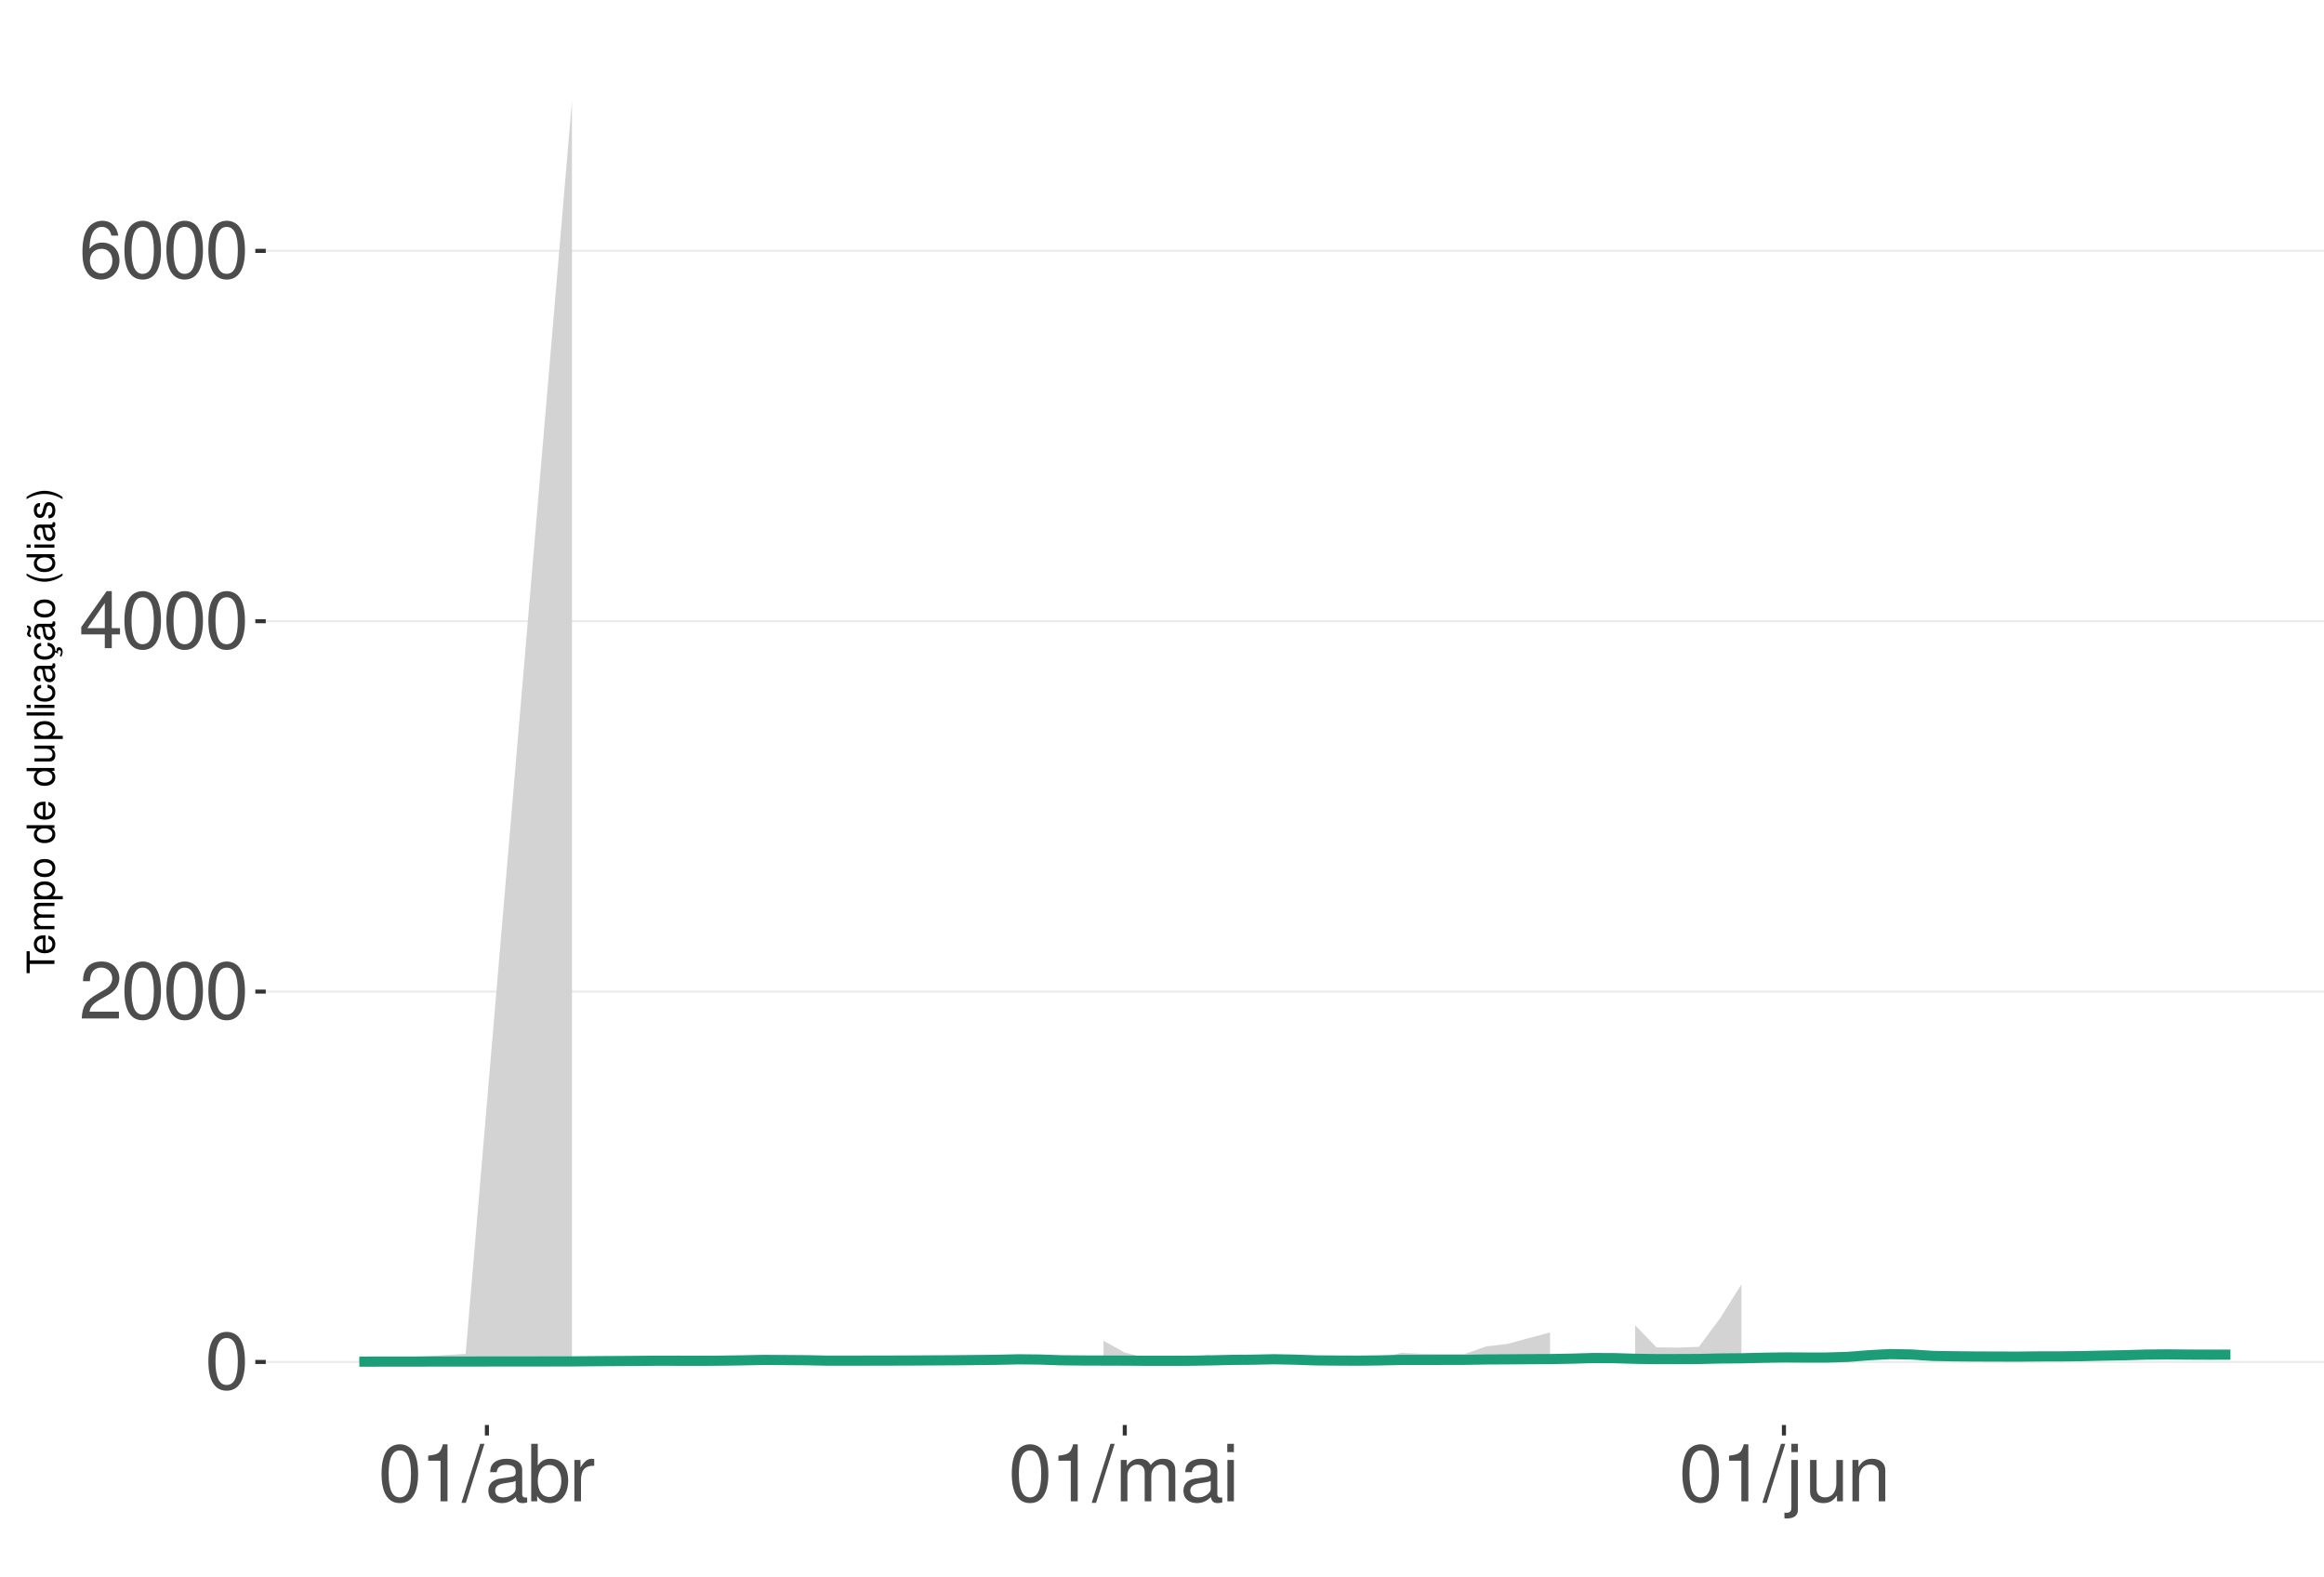
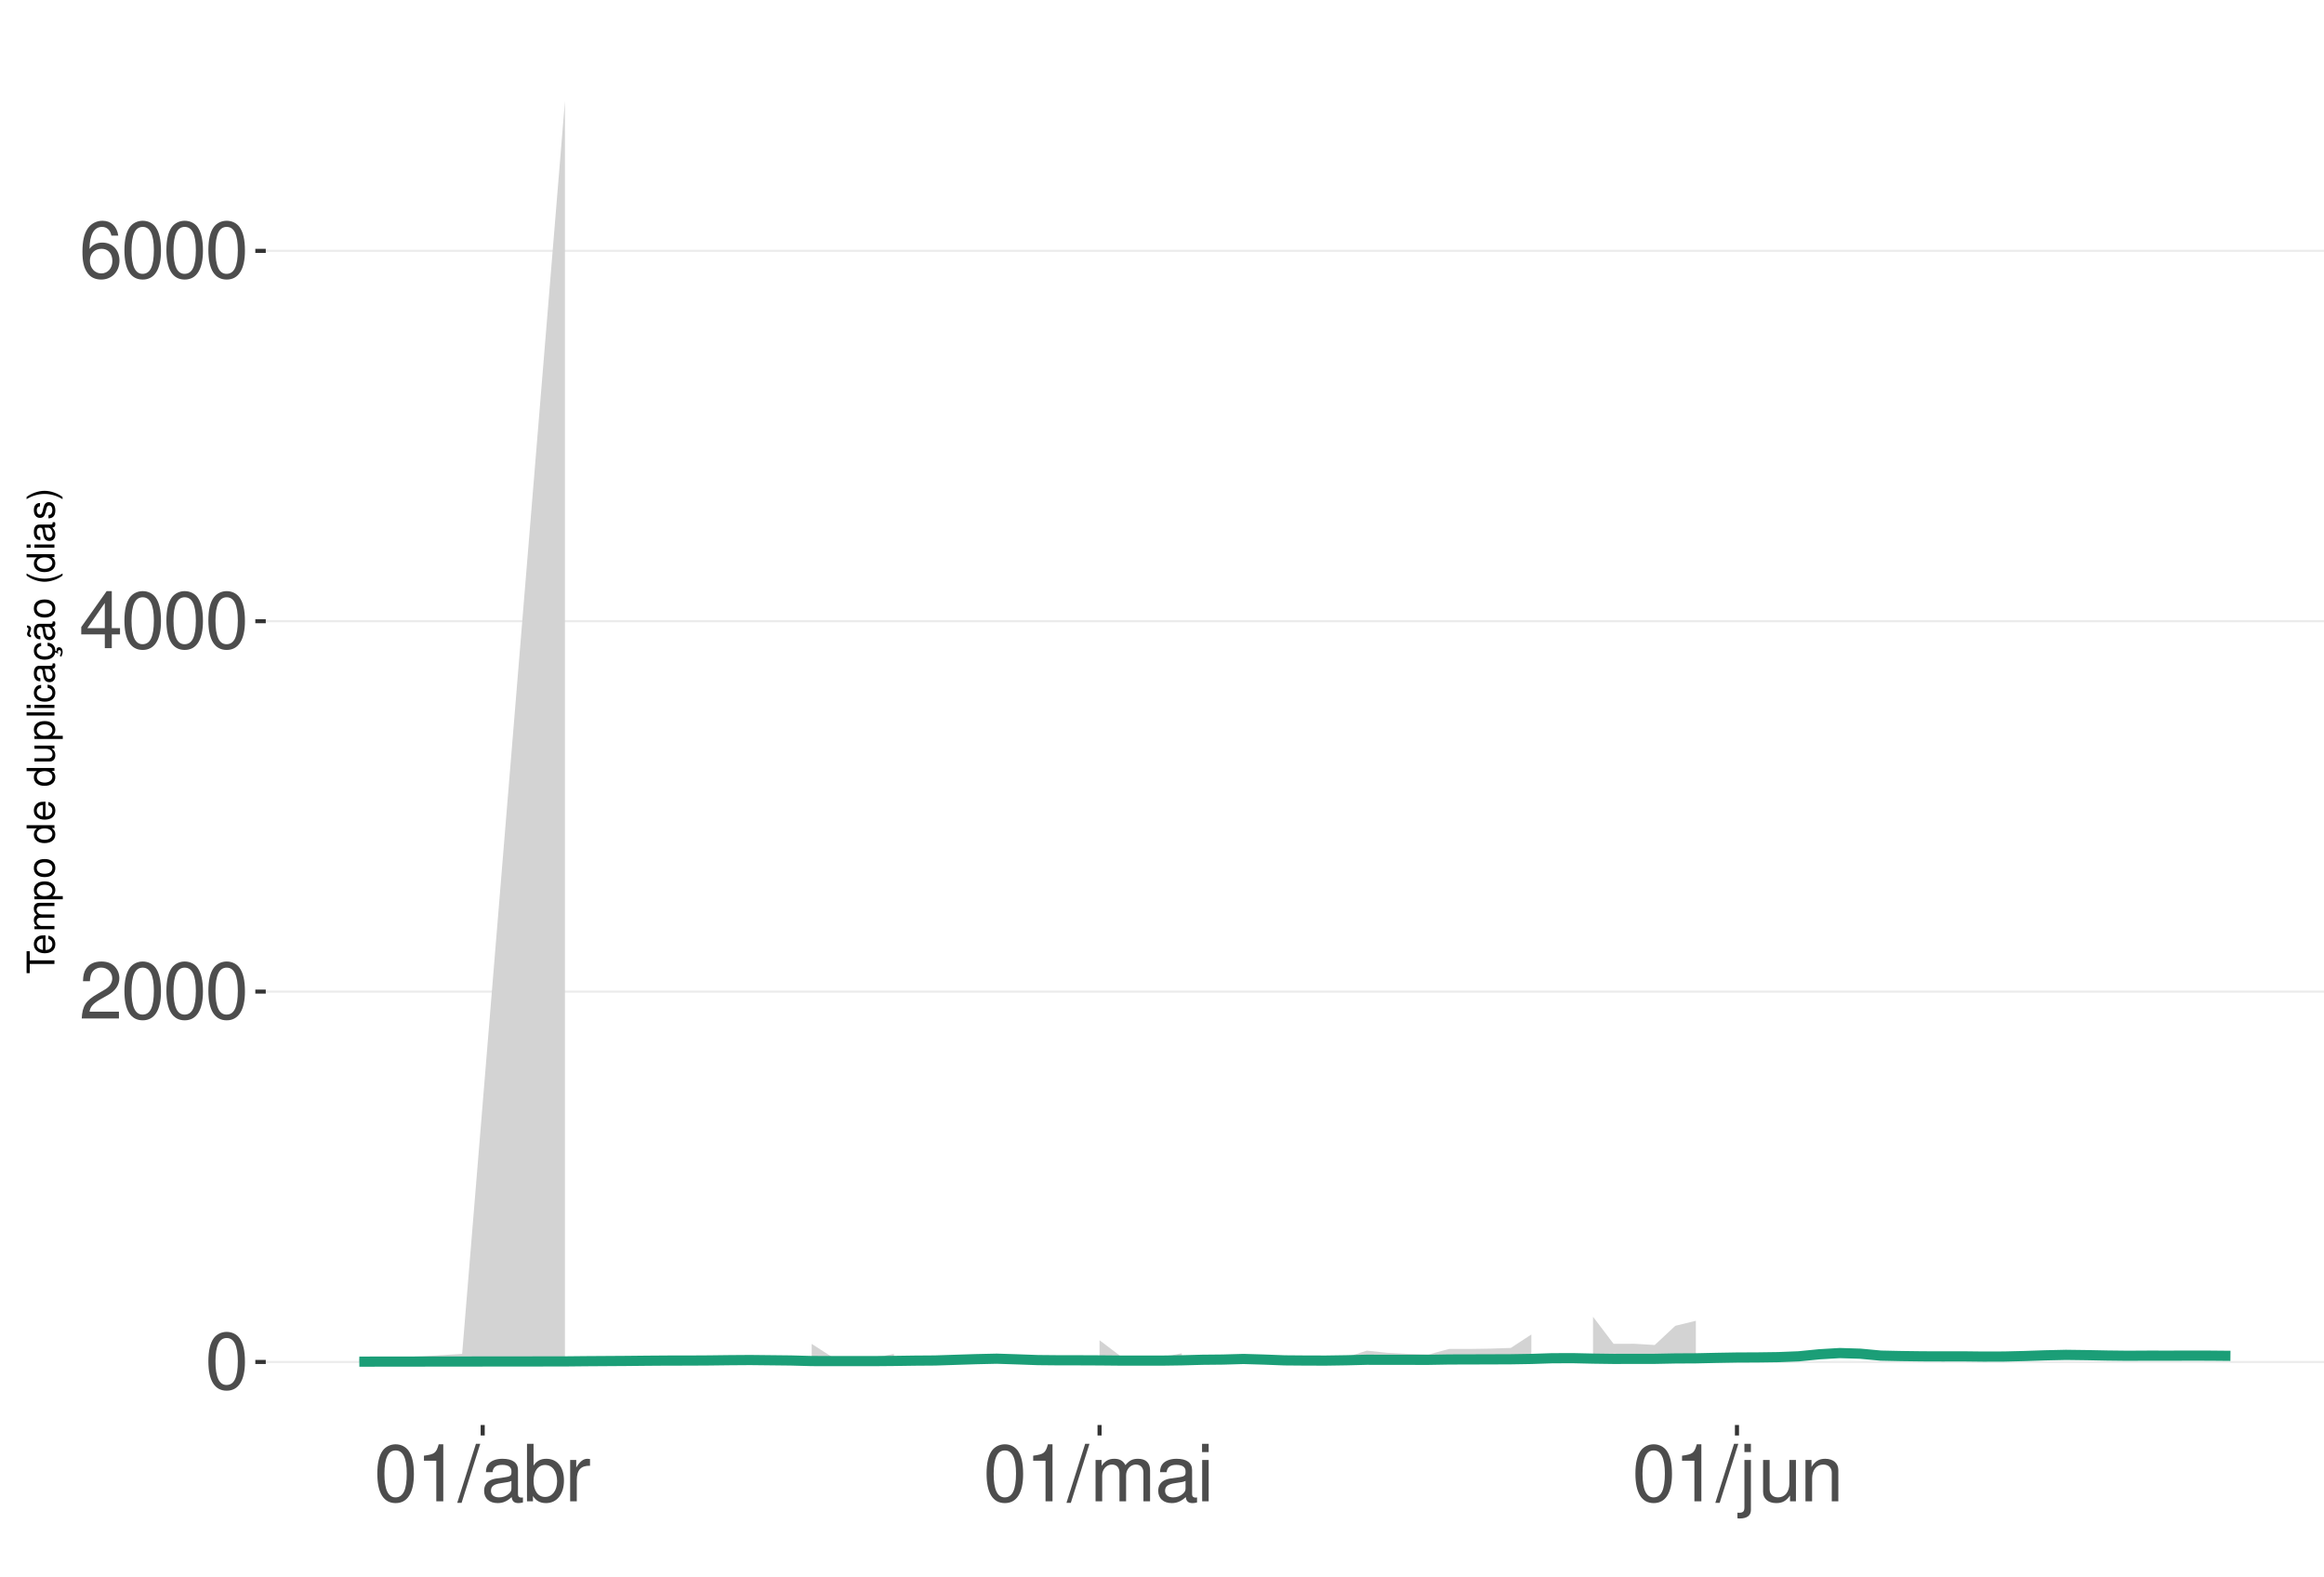
<svg xmlns="http://www.w3.org/2000/svg" xmlns:xlink="http://www.w3.org/1999/xlink" width="609pt" height="413pt" viewBox="0 0 609 413" version="1.1">
  <defs>
    <g>
      <symbol overflow="visible" id="glyph0-0">
        <path style="stroke:none;" d="" />
      </symbol>
      <symbol overflow="visible" id="glyph0-1">
        <path style="stroke:none;" d="M 5.688 -14.938 C 4.312 -14.938 3.078 -14.312 2.312 -13.297 C 1.359 -11.984 0.891 -10 0.891 -7.234 C 0.891 -2.188 2.547 0.469 5.688 0.469 C 8.781 0.469 10.469 -2.188 10.469 -7.109 C 10.469 -10 10.016 -11.938 9.047 -13.297 C 8.281 -14.328 7.062 -14.938 5.688 -14.938 Z M 5.688 -13.328 C 7.641 -13.328 8.609 -11.312 8.609 -7.266 C 8.609 -3.016 7.656 -1.031 5.641 -1.031 C 3.719 -1.031 2.75 -3.094 2.75 -7.203 C 2.75 -11.312 3.719 -13.328 5.688 -13.328 Z M 5.688 -13.328 " />
      </symbol>
      <symbol overflow="visible" id="glyph0-2">
        <path style="stroke:none;" d="M 10.453 -1.797 L 2.75 -1.797 C 2.938 -3.031 3.594 -3.828 5.391 -4.922 L 7.453 -6.078 C 9.5 -7.203 10.562 -8.734 10.562 -10.578 C 10.562 -11.812 10.062 -12.969 9.188 -13.781 C 8.328 -14.562 7.25 -14.938 5.859 -14.938 C 4 -14.938 2.625 -14.281 1.812 -13 C 1.297 -12.203 1.078 -11.281 1.031 -9.766 L 2.844 -9.766 C 2.906 -10.781 3.031 -11.375 3.281 -11.875 C 3.766 -12.781 4.703 -13.344 5.797 -13.344 C 7.453 -13.344 8.703 -12.141 8.703 -10.531 C 8.703 -9.344 8.016 -8.297 6.719 -7.562 L 4.812 -6.438 C 1.75 -4.688 0.875 -3.281 0.703 -0.016 L 10.453 -0.016 Z M 10.453 -1.797 " />
      </symbol>
      <symbol overflow="visible" id="glyph0-3">
        <path style="stroke:none;" d="M 6.75 -3.609 L 6.75 0 L 8.578 0 L 8.578 -3.609 L 10.734 -3.609 L 10.734 -5.25 L 8.578 -5.25 L 8.578 -14.938 L 7.234 -14.938 L 0.578 -5.531 L 0.578 -3.609 Z M 6.75 -5.25 L 2.172 -5.25 L 6.75 -11.844 Z M 6.75 -5.25 " />
      </symbol>
      <symbol overflow="visible" id="glyph0-4">
        <path style="stroke:none;" d="M 10.281 -11.047 C 9.938 -13.484 8.359 -14.938 6.141 -14.938 C 4.531 -14.938 3.078 -14.156 2.203 -12.812 C 1.281 -11.344 0.891 -9.516 0.891 -6.812 C 0.891 -4.297 1.234 -2.703 2.125 -1.391 C 2.906 -0.172 4.188 0.469 5.797 0.469 C 8.594 0.469 10.594 -1.609 10.594 -4.531 C 10.594 -7.266 8.734 -9.219 6.109 -9.219 C 4.672 -9.219 3.531 -8.672 2.75 -7.578 C 2.766 -11.281 3.922 -13.328 6.016 -13.328 C 7.297 -13.328 8.188 -12.5 8.469 -11.047 Z M 5.891 -7.594 C 7.641 -7.594 8.734 -6.359 8.734 -4.375 C 8.734 -2.5 7.5 -1.141 5.828 -1.141 C 4.125 -1.141 2.844 -2.562 2.844 -4.469 C 2.844 -6.328 4.094 -7.594 5.891 -7.594 Z M 5.891 -7.594 " />
      </symbol>
      <symbol overflow="visible" id="glyph0-5">
        <path style="stroke:none;" d="M 5.344 -10.641 L 5.344 0 L 7.172 0 L 7.172 -14.938 L 5.969 -14.938 C 5.328 -12.641 4.922 -12.328 2.109 -11.953 L 2.109 -10.641 Z M 5.344 -10.641 " />
      </symbol>
      <symbol overflow="visible" id="glyph0-6">
        <path style="stroke:none;" d="M 4.734 -15.062 L -0.172 0.406 L 0.969 0.406 L 5.859 -15.062 Z M 4.734 -15.062 " />
      </symbol>
      <symbol overflow="visible" id="glyph0-7">
        <path style="stroke:none;" d="M 11.047 -1.016 C 10.859 -0.969 10.781 -0.969 10.672 -0.969 C 10.078 -0.969 9.75 -1.281 9.75 -1.812 L 9.75 -8.188 C 9.75 -10.094 8.344 -11.141 5.688 -11.141 C 4.094 -11.141 2.828 -10.672 2.094 -9.875 C 1.594 -9.312 1.391 -8.703 1.344 -7.625 L 3.078 -7.625 C 3.219 -8.938 4 -9.547 5.625 -9.547 C 7.188 -9.547 8.031 -8.969 8.031 -7.938 L 8.031 -7.484 C 8.016 -6.734 7.641 -6.469 6.234 -6.281 C 3.797 -5.969 3.422 -5.891 2.766 -5.625 C 1.516 -5.078 0.875 -4.125 0.875 -2.734 C 0.875 -0.766 2.234 0.469 4.422 0.469 C 5.781 0.469 6.875 0 8.094 -1.109 C 8.219 0 8.766 0.469 9.875 0.469 C 10.25 0.469 10.469 0.438 11.047 0.297 Z M 8.031 -3.406 C 8.031 -2.828 7.875 -2.484 7.359 -2 C 6.656 -1.359 5.797 -1.031 4.797 -1.031 C 3.453 -1.031 2.672 -1.672 2.672 -2.766 C 2.672 -3.906 3.406 -4.484 5.266 -4.75 C 7.109 -5 7.453 -5.078 8.031 -5.344 Z M 8.031 -3.406 " />
      </symbol>
      <symbol overflow="visible" id="glyph0-8">
        <path style="stroke:none;" d="M 1.109 -15.062 L 1.109 0 L 2.672 0 L 2.672 -1.391 C 3.484 -0.125 4.578 0.469 6.094 0.469 C 8.938 0.469 10.797 -1.859 10.797 -5.453 C 10.797 -8.969 9.047 -11.141 6.172 -11.141 C 4.688 -11.141 3.641 -10.578 2.828 -9.359 L 2.828 -15.062 Z M 5.844 -9.516 C 7.766 -9.516 9 -7.844 9 -5.266 C 9 -2.812 7.719 -1.141 5.844 -1.141 C 4 -1.141 2.828 -2.781 2.828 -5.328 C 2.828 -7.875 4 -9.516 5.844 -9.516 Z M 5.844 -9.516 " />
      </symbol>
      <symbol overflow="visible" id="glyph0-9">
        <path style="stroke:none;" d="M 1.422 -10.828 L 1.422 0 L 3.156 0 L 3.156 -5.625 C 3.188 -8.219 4.25 -9.375 6.625 -9.312 L 6.625 -11.078 C 6.344 -11.109 6.172 -11.141 5.969 -11.141 C 4.859 -11.141 4 -10.469 3.016 -8.859 L 3.016 -10.828 Z M 1.422 -10.828 " />
      </symbol>
      <symbol overflow="visible" id="glyph0-10">
        <path style="stroke:none;" d="M 1.453 -10.828 L 1.453 0 L 3.188 0 L 3.188 -6.797 C 3.188 -8.359 4.312 -9.625 5.719 -9.625 C 7 -9.625 7.719 -8.844 7.719 -7.453 L 7.719 0 L 9.453 0 L 9.453 -6.797 C 9.453 -8.359 10.594 -9.625 12 -9.625 C 13.266 -9.625 14 -8.812 14 -7.453 L 14 0 L 15.734 0 L 15.734 -8.125 C 15.734 -10.062 14.625 -11.141 12.594 -11.141 C 11.156 -11.141 10.281 -10.703 9.281 -9.484 C 8.641 -10.641 7.766 -11.141 6.359 -11.141 C 4.922 -11.141 3.953 -10.594 3.031 -9.297 L 3.031 -10.828 Z M 1.453 -10.828 " />
      </symbol>
      <symbol overflow="visible" id="glyph0-11">
        <path style="stroke:none;" d="M 3.094 -10.828 L 1.391 -10.828 L 1.391 0 L 3.094 0 Z M 3.094 -15.062 L 1.359 -15.062 L 1.359 -12.891 L 3.094 -12.891 Z M 3.094 -15.062 " />
      </symbol>
      <symbol overflow="visible" id="glyph0-12">
        <path style="stroke:none;" d="M 1.453 -10.828 L 1.453 1.562 C 1.453 2.641 1.109 3 0.047 3 C -0.078 3 -0.141 3 -0.375 2.969 L -0.375 4.438 C -0.172 4.484 -0.062 4.5 0.203 4.5 C 2.141 4.5 3.156 3.734 3.156 2.25 L 3.156 -10.828 Z M 3.156 -15.062 L 1.453 -15.062 L 1.453 -12.891 L 3.156 -12.891 Z M 3.156 -15.062 " />
      </symbol>
      <symbol overflow="visible" id="glyph0-13">
        <path style="stroke:none;" d="M 9.953 0 L 9.953 -10.828 L 8.234 -10.828 L 8.234 -4.688 C 8.234 -2.484 7.078 -1.031 5.281 -1.031 C 3.922 -1.031 3.062 -1.859 3.062 -3.156 L 3.062 -10.828 L 1.344 -10.828 L 1.344 -2.484 C 1.344 -0.688 2.688 0.469 4.797 0.469 C 6.375 0.469 7.391 -0.078 8.406 -1.516 L 8.406 0 Z M 9.953 0 " />
      </symbol>
      <symbol overflow="visible" id="glyph0-14">
        <path style="stroke:none;" d="M 1.453 -10.828 L 1.453 0 L 3.188 0 L 3.188 -5.969 C 3.188 -8.188 4.344 -9.625 6.109 -9.625 C 7.484 -9.625 8.344 -8.797 8.344 -7.5 L 8.344 0 L 10.062 0 L 10.062 -8.188 C 10.062 -9.984 8.719 -11.141 6.625 -11.141 C 5.016 -11.141 3.984 -10.516 3.031 -9 L 3.031 -10.828 Z M 1.453 -10.828 " />
      </symbol>
      <symbol overflow="visible" id="glyph1-0">
        <path style="stroke:none;" d="" />
      </symbol>
      <symbol overflow="visible" id="glyph1-1">
        <path style="stroke:none;" d="M -6.469 -3.547 L -6.469 -5.938 L -7.297 -5.938 L -7.297 -0.203 L -6.469 -0.203 L -6.469 -2.609 L 0 -2.609 L 0 -3.547 Z M -6.469 -3.547 " />
      </symbol>
      <symbol overflow="visible" id="glyph1-2">
        <path style="stroke:none;" d="M -2.344 -5.125 C -3.141 -5.125 -3.625 -5.062 -4.016 -4.922 C -4.875 -4.578 -5.391 -3.781 -5.391 -2.797 C -5.391 -1.344 -4.281 -0.406 -2.547 -0.406 C -0.812 -0.406 0.234 -1.297 0.234 -2.781 C 0.234 -3.984 -0.453 -4.812 -1.594 -5.016 L -1.594 -4.188 C -0.906 -3.953 -0.547 -3.484 -0.547 -2.812 C -0.547 -2.281 -0.781 -1.828 -1.219 -1.547 C -1.516 -1.344 -1.812 -1.281 -2.344 -1.266 Z M -3.016 -1.297 C -3.984 -1.359 -4.625 -1.953 -4.625 -2.797 C -4.625 -3.641 -3.953 -4.234 -3.016 -4.234 Z M -3.016 -1.297 " />
      </symbol>
      <symbol overflow="visible" id="glyph1-3">
        <path style="stroke:none;" d="M -5.234 -0.703 L 0 -0.703 L 0 -1.547 L -3.297 -1.547 C -4.047 -1.547 -4.656 -2.094 -4.656 -2.766 C -4.656 -3.391 -4.281 -3.734 -3.609 -3.734 L 0 -3.734 L 0 -4.578 L -3.297 -4.578 C -4.047 -4.578 -4.656 -5.125 -4.656 -5.812 C -4.656 -6.422 -4.266 -6.781 -3.609 -6.781 L 0 -6.781 L 0 -7.625 L -3.938 -7.625 C -4.875 -7.625 -5.391 -7.078 -5.391 -6.094 C -5.391 -5.406 -5.188 -4.984 -4.594 -4.484 C -5.156 -4.188 -5.391 -3.766 -5.391 -3.078 C -5.391 -2.375 -5.125 -1.906 -4.5 -1.469 L -5.234 -1.469 Z M -5.234 -0.703 " />
      </symbol>
      <symbol overflow="visible" id="glyph1-4">
        <path style="stroke:none;" d="M 2.188 -0.547 L 2.188 -1.375 L -0.547 -1.375 C -0.016 -1.812 0.234 -2.312 0.234 -2.984 C 0.234 -4.344 -0.859 -5.234 -2.531 -5.234 C -4.297 -5.234 -5.391 -4.375 -5.391 -2.984 C -5.391 -2.266 -5.062 -1.703 -4.453 -1.312 L -5.234 -1.312 L -5.234 -0.547 Z M -4.609 -2.844 C -4.609 -3.766 -3.797 -4.359 -2.547 -4.359 C -1.359 -4.359 -0.547 -3.75 -0.547 -2.844 C -0.547 -1.953 -1.344 -1.375 -2.578 -1.375 C -3.812 -1.375 -4.609 -1.953 -4.609 -2.844 Z M -4.609 -2.844 " />
      </symbol>
      <symbol overflow="visible" id="glyph1-5">
        <path style="stroke:none;" d="M -5.391 -2.719 C -5.391 -1.234 -4.344 -0.359 -2.578 -0.359 C -0.812 -0.359 0.234 -1.234 0.234 -2.734 C 0.234 -4.203 -0.812 -5.094 -2.547 -5.094 C -4.359 -5.094 -5.391 -4.234 -5.391 -2.719 Z M -4.625 -2.734 C -4.625 -3.672 -3.844 -4.234 -2.547 -4.234 C -1.312 -4.234 -0.547 -3.656 -0.547 -2.734 C -0.547 -1.797 -1.312 -1.234 -2.578 -1.234 C -3.844 -1.234 -4.625 -1.797 -4.625 -2.734 Z M -4.625 -2.734 " />
      </symbol>
      <symbol overflow="visible" id="glyph1-6">
        <path style="stroke:none;" d="" />
      </symbol>
      <symbol overflow="visible" id="glyph1-7">
        <path style="stroke:none;" d="M -7.297 -4.953 L -7.297 -4.125 L -4.578 -4.125 C -5.109 -3.766 -5.391 -3.203 -5.391 -2.516 C -5.391 -1.156 -4.297 -0.266 -2.625 -0.266 C -0.859 -0.266 0.234 -1.125 0.234 -2.547 C 0.234 -3.266 -0.047 -3.766 -0.688 -4.203 L 0 -4.203 L 0 -4.953 Z M -4.609 -2.656 C -4.609 -3.547 -3.812 -4.125 -2.562 -4.125 C -1.344 -4.125 -0.547 -3.547 -0.547 -2.656 C -0.547 -1.734 -1.359 -1.125 -2.578 -1.125 C -3.797 -1.125 -4.609 -1.734 -4.609 -2.656 Z M -4.609 -2.656 " />
      </symbol>
      <symbol overflow="visible" id="glyph1-8">
        <path style="stroke:none;" d="M 0 -4.812 L -5.234 -4.812 L -5.234 -3.984 L -2.266 -3.984 C -1.203 -3.984 -0.5 -3.438 -0.5 -2.562 C -0.5 -1.906 -0.906 -1.484 -1.531 -1.484 L -5.234 -1.484 L -5.234 -0.656 L -1.203 -0.656 C -0.328 -0.656 0.234 -1.297 0.234 -2.312 C 0.234 -3.094 -0.047 -3.578 -0.734 -4.062 L 0 -4.062 Z M 0 -4.812 " />
      </symbol>
      <symbol overflow="visible" id="glyph1-9">
        <path style="stroke:none;" d="M -7.297 -1.516 L -7.297 -0.688 L 0 -0.688 L 0 -1.516 Z M -7.297 -1.516 " />
      </symbol>
      <symbol overflow="visible" id="glyph1-10">
        <path style="stroke:none;" d="M -5.234 -1.5 L -5.234 -0.672 L 0 -0.672 L 0 -1.5 Z M -7.297 -1.5 L -7.297 -0.656 L -6.234 -0.656 L -6.234 -1.5 Z M -7.297 -1.5 " />
      </symbol>
      <symbol overflow="visible" id="glyph1-11">
        <path style="stroke:none;" d="M -3.484 -4.703 C -3.984 -4.672 -4.312 -4.562 -4.609 -4.359 C -5.094 -4 -5.391 -3.375 -5.391 -2.641 C -5.391 -1.219 -4.266 -0.312 -2.531 -0.312 C -0.844 -0.312 0.234 -1.203 0.234 -2.625 C 0.234 -3.875 -0.516 -4.672 -1.797 -4.766 L -1.797 -3.938 C -0.953 -3.797 -0.547 -3.359 -0.547 -2.656 C -0.547 -1.734 -1.297 -1.188 -2.531 -1.188 C -3.844 -1.188 -4.625 -1.719 -4.625 -2.625 C -4.625 -3.328 -4.203 -3.766 -3.484 -3.875 Z M -3.484 -4.703 " />
      </symbol>
      <symbol overflow="visible" id="glyph1-12">
        <path style="stroke:none;" d="M -0.484 -5.344 C -0.469 -5.266 -0.469 -5.219 -0.469 -5.172 C -0.469 -4.875 -0.625 -4.719 -0.875 -4.719 L -3.953 -4.719 C -4.891 -4.719 -5.391 -4.047 -5.391 -2.75 C -5.391 -1.984 -5.172 -1.375 -4.781 -1.016 C -4.516 -0.766 -4.203 -0.672 -3.688 -0.656 L -3.688 -1.484 C -4.328 -1.562 -4.625 -1.938 -4.625 -2.719 C -4.625 -3.484 -4.344 -3.891 -3.844 -3.891 L -3.625 -3.891 C -3.266 -3.875 -3.125 -3.703 -3.047 -3.016 C -2.891 -1.844 -2.844 -1.656 -2.719 -1.344 C -2.453 -0.734 -2 -0.422 -1.312 -0.422 C -0.375 -0.422 0.234 -1.078 0.234 -2.141 C 0.234 -2.797 0 -3.328 -0.547 -3.922 C 0 -3.984 0.234 -4.234 0.234 -4.781 C 0.234 -4.953 0.203 -5.062 0.141 -5.344 Z M -1.656 -3.891 C -1.375 -3.891 -1.203 -3.812 -0.969 -3.562 C -0.656 -3.219 -0.5 -2.812 -0.5 -2.312 C -0.5 -1.672 -0.812 -1.297 -1.344 -1.297 C -1.891 -1.297 -2.172 -1.656 -2.297 -2.547 C -2.422 -3.438 -2.453 -3.609 -2.594 -3.891 Z M -1.656 -3.891 " />
      </symbol>
      <symbol overflow="visible" id="glyph1-13">
        <path style="stroke:none;" d="M 0.234 -2.641 C 0.234 -3.875 -0.547 -4.703 -1.797 -4.766 L -1.797 -3.938 C -0.953 -3.797 -0.531 -3.359 -0.531 -2.656 C -0.531 -1.734 -1.281 -1.188 -2.516 -1.188 C -3.844 -1.188 -4.625 -1.719 -4.625 -2.625 C -4.625 -3.328 -4.203 -3.766 -3.484 -3.875 L -3.484 -4.703 C -3.984 -4.672 -4.312 -4.562 -4.609 -4.359 C -5.094 -4 -5.391 -3.375 -5.391 -2.641 C -5.391 -1.219 -4.266 -0.312 -2.531 -0.312 C -1.469 -0.312 -0.625 -0.672 -0.156 -1.312 C 0.047 -1.594 0.125 -1.812 0.203 -2.25 L 0.922 -1.938 L 0.984 -2.062 C 0.938 -2.188 0.906 -2.25 0.906 -2.375 C 0.906 -2.656 1.047 -2.828 1.281 -2.828 C 1.547 -2.828 1.734 -2.594 1.734 -2.297 C 1.734 -2.031 1.672 -1.844 1.438 -1.406 L 1.406 -1.312 L 1.812 -1.094 C 2.078 -1.75 2.141 -1.953 2.141 -2.344 C 2.141 -3.109 1.781 -3.578 1.203 -3.578 C 0.781 -3.578 0.547 -3.297 0.547 -2.797 C 0.547 -2.703 0.547 -2.641 0.562 -2.516 Z M 0.234 -2.641 " />
      </symbol>
      <symbol overflow="visible" id="glyph1-14">
        <path style="stroke:none;" d="M -0.484 -5.344 C -0.469 -5.266 -0.469 -5.219 -0.469 -5.172 C -0.469 -4.875 -0.625 -4.719 -0.875 -4.719 L -3.953 -4.719 C -4.891 -4.719 -5.391 -4.047 -5.391 -2.75 C -5.391 -1.984 -5.172 -1.375 -4.781 -1.016 C -4.516 -0.766 -4.203 -0.672 -3.688 -0.656 L -3.688 -1.484 C -4.328 -1.562 -4.625 -1.938 -4.625 -2.719 C -4.625 -3.484 -4.344 -3.891 -3.844 -3.891 L -3.625 -3.891 C -3.266 -3.875 -3.125 -3.703 -3.047 -3.016 C -2.891 -1.844 -2.844 -1.656 -2.719 -1.344 C -2.453 -0.734 -2 -0.422 -1.312 -0.422 C -0.375 -0.422 0.234 -1.078 0.234 -2.141 C 0.234 -2.797 0 -3.328 -0.547 -3.922 C 0 -3.984 0.234 -4.234 0.234 -4.781 C 0.234 -4.953 0.203 -5.062 0.141 -5.344 Z M -1.656 -3.891 C -1.375 -3.891 -1.203 -3.812 -0.969 -3.562 C -0.656 -3.219 -0.5 -2.812 -0.5 -2.312 C -0.5 -1.672 -0.812 -1.297 -1.344 -1.297 C -1.891 -1.297 -2.172 -1.656 -2.297 -2.547 C -2.422 -3.438 -2.453 -3.609 -2.594 -3.891 Z M -7.172 -3.75 C -6.922 -3.672 -6.812 -3.547 -6.812 -3.375 C -6.812 -3.25 -6.875 -2.984 -6.984 -2.734 C -7.156 -2.312 -7.172 -2.25 -7.172 -2.047 C -7.172 -1.594 -6.797 -1.297 -6.141 -1.188 L -6.141 -1.766 C -6.375 -1.812 -6.5 -1.938 -6.5 -2.094 C -6.5 -2.203 -6.469 -2.344 -6.375 -2.578 C -6.156 -3.156 -6.125 -3.234 -6.125 -3.438 C -6.125 -3.922 -6.484 -4.219 -7.172 -4.312 Z M -7.172 -3.75 " />
      </symbol>
      <symbol overflow="visible" id="glyph1-15">
        <path style="stroke:none;" d="M -7.297 -2.359 C -5.984 -1.359 -4.156 -0.734 -2.594 -0.734 C -1.016 -0.734 0.812 -1.359 2.125 -2.359 L 2.125 -2.906 C 0.688 -2.031 -0.984 -1.547 -2.594 -1.547 C -4.188 -1.547 -5.875 -2.031 -7.297 -2.906 Z M -7.297 -2.359 " />
      </symbol>
      <symbol overflow="visible" id="glyph1-16">
        <path style="stroke:none;" d="M -3.781 -4.375 C -4.812 -4.375 -5.391 -3.688 -5.391 -2.484 C -5.391 -1.266 -4.766 -0.469 -3.797 -0.469 C -2.969 -0.469 -2.578 -0.891 -2.281 -2.125 L -2.094 -2.906 C -1.953 -3.484 -1.734 -3.719 -1.375 -3.719 C -0.875 -3.719 -0.547 -3.234 -0.547 -2.5 C -0.547 -2.047 -0.672 -1.672 -0.891 -1.453 C -1.047 -1.328 -1.188 -1.266 -1.562 -1.219 L -1.562 -0.344 C -0.344 -0.375 0.234 -1.062 0.234 -2.438 C 0.234 -3.75 -0.422 -4.594 -1.438 -4.594 C -2.203 -4.594 -2.641 -4.156 -2.891 -3.109 L -3.078 -2.312 C -3.234 -1.625 -3.453 -1.344 -3.828 -1.344 C -4.312 -1.344 -4.625 -1.766 -4.625 -2.453 C -4.625 -3.125 -4.328 -3.484 -3.781 -3.5 Z M -3.781 -4.375 " />
      </symbol>
      <symbol overflow="visible" id="glyph1-17">
        <path style="stroke:none;" d="M 2.125 -0.938 C 0.812 -1.938 -1.016 -2.562 -2.578 -2.562 C -4.156 -2.562 -5.984 -1.938 -7.297 -0.938 L -7.297 -0.375 C -5.859 -1.266 -4.188 -1.75 -2.578 -1.75 C -0.984 -1.75 0.703 -1.266 2.125 -0.375 Z M 2.125 -0.938 " />
      </symbol>
    </g>
    <clipPath id="clip1">
      <path d="M 69.645 9.961 L 609 9.961 L 609 373.328 L 69.645 373.328 Z M 69.645 9.961 " />
    </clipPath>
    <clipPath id="clip2">
      <path d="M 69.645 356 L 609 356 L 609 358 L 69.645 358 Z M 69.645 356 " />
    </clipPath>
    <clipPath id="clip3">
      <path d="M 69.645 259 L 609 259 L 609 261 L 69.645 261 Z M 69.645 259 " />
    </clipPath>
    <clipPath id="clip4">
      <path d="M 69.645 162 L 609 162 L 609 164 L 69.645 164 Z M 69.645 162 " />
    </clipPath>
    <clipPath id="clip5">
      <path d="M 69.645 65 L 609 65 L 609 66 L 69.645 66 Z M 69.645 65 " />
    </clipPath>
  </defs>
  <g id="surface99">
    <rect x="0" y="0" width="609" height="413" style="fill:rgb(100%,100%,100%);fill-opacity:1;stroke:none;" />
    <rect x="0" y="0" width="609" height="413" style="fill:rgb(100%,100%,100%);fill-opacity:1;stroke:none;" />
    <path style="fill:none;stroke-width:1.067;stroke-linecap:round;stroke-linejoin:round;stroke:rgb(100%,100%,100%);stroke-opacity:1;stroke-miterlimit:10;" d="M 0 413 L 609 413 L 609 0 L 0 0 Z M 0 413 " />
    <g clip-path="url(#clip1)" clip-rule="nonzero">
      <path style=" stroke:none;fill-rule:nonzero;fill:rgb(100%,100%,100%);fill-opacity:1;" d="M 69.645 373.328 L 609 373.328 L 609 9.961 L 69.645 9.961 Z M 69.645 373.328 " />
    </g>
    <g clip-path="url(#clip2)" clip-rule="nonzero">
      <path style="fill:none;stroke-width:0.533;stroke-linecap:butt;stroke-linejoin:round;stroke:rgb(92.157%,92.157%,92.157%);stroke-opacity:1;stroke-miterlimit:10;" d="M 69.645 356.812 L 609 356.812 " />
    </g>
    <g clip-path="url(#clip3)" clip-rule="nonzero">
      <path style="fill:none;stroke-width:0.533;stroke-linecap:butt;stroke-linejoin:round;stroke:rgb(92.157%,92.157%,92.157%);stroke-opacity:1;stroke-miterlimit:10;" d="M 69.645 259.781 L 609 259.781 " />
    </g>
    <g clip-path="url(#clip4)" clip-rule="nonzero">
      <path style="fill:none;stroke-width:0.533;stroke-linecap:butt;stroke-linejoin:round;stroke:rgb(92.157%,92.157%,92.157%);stroke-opacity:1;stroke-miterlimit:10;" d="M 69.645 162.75 L 609 162.75 " />
    </g>
    <g clip-path="url(#clip5)" clip-rule="nonzero">
      <path style="fill:none;stroke-width:0.533;stroke-linecap:butt;stroke-linejoin:round;stroke:rgb(92.157%,92.157%,92.157%);stroke-opacity:1;stroke-miterlimit:10;" d="M 69.645 65.719 L 609 65.719 " />
    </g>
-     <path style=" stroke:none;fill-rule:nonzero;fill:rgb(82.745%,82.745%,82.745%);fill-opacity:1;" d="M 94.16 355.855 L 99.734 356.004 L 122.02 354.695 L 149.879 26.48 L 149.879 356.738 L 122.02 356.75 L 99.734 356.762 L 94.16 356.77 Z M 94.16 355.855 " />
-     <path style=" stroke:none;fill-rule:nonzero;fill:rgb(82.745%,82.745%,82.745%);fill-opacity:1;" d="M 289.176 351.273 L 294.746 354.363 L 300.32 355.688 L 305.891 355.848 L 311.465 355.836 L 317.035 354.816 L 317.035 356.59 L 311.465 356.621 L 305.891 356.629 L 300.32 356.629 L 294.746 356.625 L 289.176 356.625 Z M 289.176 351.273 " />
-     <path style=" stroke:none;fill-rule:nonzero;fill:rgb(82.745%,82.745%,82.745%);fill-opacity:1;" d="M 344.895 355.496 L 350.465 355.918 L 356.039 356.078 L 361.609 355.75 L 367.184 354.422 L 372.754 354.668 L 378.324 354.699 L 383.898 354.695 L 389.469 352.727 L 395.043 352.07 L 400.613 350.555 L 406.184 349.07 L 406.184 356.414 L 400.613 356.426 L 395.043 356.441 L 389.469 356.453 L 383.898 356.488 L 378.324 356.496 L 372.754 356.504 L 367.184 356.508 L 361.609 356.559 L 356.039 356.59 L 350.465 356.582 L 344.895 356.57 Z M 344.895 355.496 " />
-     <path style=" stroke:none;fill-rule:nonzero;fill:rgb(82.745%,82.745%,82.745%);fill-opacity:1;" d="M 428.473 347.188 L 434.043 352.957 L 439.617 353.051 L 445.188 352.844 L 450.758 345.336 L 456.332 336.5 L 456.332 356.32 L 450.758 356.336 L 445.188 356.379 L 439.617 356.391 L 434.043 356.398 L 428.473 356.379 Z M 428.473 347.188 " />
-     <path style="fill:none;stroke-width:2.667;stroke-linecap:butt;stroke-linejoin:round;stroke:rgb(10.588%,61.961%,46.667%);stroke-opacity:1;stroke-miterlimit:10;" d="M 94.16 356.727 L 99.734 356.715 L 122.02 356.691 L 149.879 356.664 L 155.453 356.609 L 166.594 356.539 L 172.168 356.484 L 177.738 356.492 L 183.312 356.504 L 188.883 356.473 L 194.453 356.391 L 200.027 356.273 L 211.172 356.352 L 216.742 356.469 L 222.312 356.469 L 233.457 356.449 L 239.027 356.43 L 244.602 356.395 L 250.172 356.367 L 261.316 356.246 L 266.887 356.117 L 272.461 356.176 L 278.031 356.371 L 283.605 356.426 L 289.176 356.445 L 294.746 356.461 L 300.32 356.5 L 305.891 356.504 L 311.465 356.492 L 317.035 356.41 L 322.605 356.266 L 328.18 356.223 L 333.75 356.098 L 339.324 356.207 L 344.895 356.402 L 350.465 356.449 L 356.039 356.469 L 361.609 356.402 L 367.184 356.273 L 372.754 356.273 L 378.324 356.262 L 383.898 356.25 L 389.469 356.152 L 395.043 356.121 L 400.613 356.082 L 406.184 356.051 L 411.758 355.949 L 417.328 355.785 L 422.898 355.809 L 428.473 355.98 L 434.043 356.062 L 439.617 356.055 L 445.188 356.031 L 450.758 355.898 L 456.332 355.852 L 461.902 355.711 L 467.477 355.621 L 473.047 355.652 L 478.617 355.652 L 484.191 355.484 L 489.762 355.051 L 495.336 354.75 L 500.906 354.855 L 506.477 355.23 L 512.051 355.324 L 517.621 355.379 L 523.195 355.398 L 528.766 355.414 L 534.336 355.355 L 539.91 355.348 L 545.48 355.289 L 551.055 355.152 L 556.625 355.051 L 562.195 354.883 L 567.77 354.828 L 573.34 354.879 L 578.91 354.902 L 584.484 354.887 " />
+     <path style=" stroke:none;fill-rule:nonzero;fill:rgb(82.745%,82.745%,82.745%);fill-opacity:1;" d="M 94.16 355.855 L 99.551 356.004 L 121.102 354.695 L 148.043 26.48 L 148.043 356.738 L 121.102 356.75 L 99.551 356.762 L 94.16 356.77 Z M 94.16 355.855 " />
+     <path style=" stroke:none;fill-rule:nonzero;fill:rgb(82.745%,82.745%,82.745%);fill-opacity:1;" d="M 212.699 352.07 L 218.09 355.535 L 228.867 355.773 L 234.254 354.676 L 234.254 356.668 L 228.867 356.684 L 218.09 356.691 L 212.699 356.688 Z M 212.699 352.07 " />
+     <path style=" stroke:none;fill-rule:nonzero;fill:rgb(82.745%,82.745%,82.745%);fill-opacity:1;" d="M 288.137 351.125 L 293.523 355.199 L 298.91 355.527 L 304.301 355.645 L 309.688 354.516 L 309.688 356.574 L 304.301 356.602 L 298.91 356.609 L 293.523 356.609 L 288.137 356.598 Z M 288.137 351.125 " />
+     <path style=" stroke:none;fill-rule:nonzero;fill:rgb(82.745%,82.745%,82.745%);fill-opacity:1;" d="M 336.629 355.484 L 342.016 355.887 L 347.406 356.023 L 352.793 355.574 L 358.18 353.84 L 363.57 354.418 L 368.957 354.688 L 374.344 354.852 L 379.734 353.402 L 385.121 353.402 L 390.512 353.316 L 395.898 353.133 L 401.285 349.617 L 401.285 356.391 L 395.898 356.422 L 390.512 356.43 L 385.121 356.441 L 379.734 356.449 L 374.344 356.484 L 368.957 356.488 L 358.18 356.488 L 352.793 356.539 L 347.406 356.578 L 342.016 356.574 L 336.629 356.562 Z M 336.629 355.484 " />
+     <path style=" stroke:none;fill-rule:nonzero;fill:rgb(82.745%,82.745%,82.745%);fill-opacity:1;" d="M 417.449 344.961 L 422.84 352.059 L 428.227 352.039 L 433.617 352.367 L 439.004 347.34 L 444.391 346.02 L 444.391 356.312 L 439.004 356.324 L 433.617 356.359 L 428.227 356.367 L 422.84 356.375 L 417.449 356.355 Z M 417.449 344.961 " />
+     <path style="fill:none;stroke-width:2.667;stroke-linecap:butt;stroke-linejoin:round;stroke:rgb(10.588%,61.961%,46.667%);stroke-opacity:1;stroke-miterlimit:10;" d="M 94.16 356.727 L 99.551 356.715 L 121.102 356.691 L 148.043 356.664 L 153.43 356.609 L 164.207 356.539 L 169.594 356.484 L 174.984 356.445 L 180.371 356.441 L 185.762 356.41 L 191.148 356.344 L 196.535 356.305 L 207.312 356.422 L 212.699 356.57 L 218.09 356.586 L 228.867 356.586 L 234.254 356.539 L 239.641 356.461 L 245.031 356.422 L 250.418 356.246 L 255.805 356.074 L 261.195 355.953 L 266.582 356.125 L 271.969 356.32 L 277.359 356.371 L 282.746 356.375 L 288.137 356.398 L 293.523 356.449 L 298.91 356.457 L 304.301 356.457 L 309.688 356.379 L 315.074 356.234 L 320.465 356.18 L 325.852 356.023 L 331.242 356.184 L 336.629 356.391 L 342.016 356.434 L 347.406 356.449 L 352.793 356.367 L 358.18 356.23 L 363.57 356.242 L 374.344 356.25 L 379.734 356.156 L 385.121 356.141 L 390.512 356.125 L 395.898 356.105 L 401.285 356.016 L 406.676 355.836 L 412.062 355.812 L 417.449 355.934 L 422.84 356.008 L 428.227 355.996 L 433.617 355.992 L 439.004 355.887 L 444.391 355.859 L 449.781 355.738 L 455.168 355.645 L 460.555 355.621 L 465.945 355.547 L 471.332 355.332 L 476.719 354.801 L 482.109 354.477 L 487.496 354.645 L 492.887 355.152 L 498.273 355.266 L 503.66 355.336 L 509.051 355.355 L 514.438 355.344 L 519.824 355.406 L 525.215 355.387 L 530.602 355.254 L 535.992 355.07 L 541.379 354.949 L 546.766 355.02 L 552.156 355.129 L 557.543 355.191 L 562.93 355.16 L 568.32 355.164 L 573.707 355.156 L 579.098 355.16 L 584.484 355.211 " />
    <g style="fill:rgb(30.196%,30.196%,30.196%);fill-opacity:1;">
      <use xlink:href="#glyph0-1" x="53.715" y="363.866" />
    </g>
    <g style="fill:rgb(30.196%,30.196%,30.196%);fill-opacity:1;">
      <use xlink:href="#glyph0-2" x="20.715" y="266.835" />
      <use xlink:href="#glyph0-1" x="31.715" y="266.835" />
      <use xlink:href="#glyph0-1" x="42.715" y="266.835" />
      <use xlink:href="#glyph0-1" x="53.715" y="266.835" />
    </g>
    <g style="fill:rgb(30.196%,30.196%,30.196%);fill-opacity:1;">
      <use xlink:href="#glyph0-3" x="20.715" y="169.804" />
      <use xlink:href="#glyph0-1" x="31.715" y="169.804" />
      <use xlink:href="#glyph0-1" x="42.715" y="169.804" />
      <use xlink:href="#glyph0-1" x="53.715" y="169.804" />
    </g>
    <g style="fill:rgb(30.196%,30.196%,30.196%);fill-opacity:1;">
      <use xlink:href="#glyph0-4" x="20.715" y="72.772" />
      <use xlink:href="#glyph0-1" x="31.715" y="72.772" />
      <use xlink:href="#glyph0-1" x="42.715" y="72.772" />
      <use xlink:href="#glyph0-1" x="53.715" y="72.772" />
    </g>
    <path style="fill:none;stroke-width:1.067;stroke-linecap:butt;stroke-linejoin:round;stroke:rgb(20%,20%,20%);stroke-opacity:1;stroke-miterlimit:10;" d="M 66.906 356.812 L 69.645 356.812 " />
    <path style="fill:none;stroke-width:1.067;stroke-linecap:butt;stroke-linejoin:round;stroke:rgb(20%,20%,20%);stroke-opacity:1;stroke-miterlimit:10;" d="M 66.906 259.781 L 69.645 259.781 " />
    <path style="fill:none;stroke-width:1.067;stroke-linecap:butt;stroke-linejoin:round;stroke:rgb(20%,20%,20%);stroke-opacity:1;stroke-miterlimit:10;" d="M 66.906 162.75 L 69.645 162.75 " />
    <path style="fill:none;stroke-width:1.067;stroke-linecap:butt;stroke-linejoin:round;stroke:rgb(20%,20%,20%);stroke-opacity:1;stroke-miterlimit:10;" d="M 66.906 65.719 L 69.645 65.719 " />
-     <path style="fill:none;stroke-width:1.067;stroke-linecap:butt;stroke-linejoin:round;stroke:rgb(20%,20%,20%);stroke-opacity:1;stroke-miterlimit:10;" d="M 127.594 376.07 L 127.594 373.328 " />
-     <path style="fill:none;stroke-width:1.067;stroke-linecap:butt;stroke-linejoin:round;stroke:rgb(20%,20%,20%);stroke-opacity:1;stroke-miterlimit:10;" d="M 294.746 376.07 L 294.746 373.328 " />
-     <path style="fill:none;stroke-width:1.067;stroke-linecap:butt;stroke-linejoin:round;stroke:rgb(20%,20%,20%);stroke-opacity:1;stroke-miterlimit:10;" d="M 467.477 376.07 L 467.477 373.328 " />
-     <g style="fill:rgb(30.196%,30.196%,30.196%);fill-opacity:1;">
-       <use xlink:href="#glyph0-1" x="99.094" y="393.315" />
-       <use xlink:href="#glyph0-5" x="110.094" y="393.315" />
-       <use xlink:href="#glyph0-6" x="121.094" y="393.315" />
-       <use xlink:href="#glyph0-7" x="127.094" y="393.315" />
-       <use xlink:href="#glyph0-8" x="138.094" y="393.315" />
-       <use xlink:href="#glyph0-9" x="149.094" y="393.315" />
-     </g>
-     <g style="fill:rgb(30.196%,30.196%,30.196%);fill-opacity:1;">
-       <use xlink:href="#glyph0-1" x="264.246" y="393.315" />
-       <use xlink:href="#glyph0-5" x="275.246" y="393.315" />
-       <use xlink:href="#glyph0-6" x="286.246" y="393.315" />
-       <use xlink:href="#glyph0-10" x="292.246" y="393.315" />
-       <use xlink:href="#glyph0-7" x="309.246" y="393.315" />
-       <use xlink:href="#glyph0-11" x="320.246" y="393.315" />
-     </g>
-     <g style="fill:rgb(30.196%,30.196%,30.196%);fill-opacity:1;">
-       <use xlink:href="#glyph0-1" x="439.977" y="393.315" />
-       <use xlink:href="#glyph0-5" x="450.977" y="393.315" />
-       <use xlink:href="#glyph0-6" x="461.977" y="393.315" />
-       <use xlink:href="#glyph0-12" x="467.977" y="393.315" />
-       <use xlink:href="#glyph0-13" x="472.977" y="393.315" />
-       <use xlink:href="#glyph0-14" x="483.977" y="393.315" />
+     <path style="fill:none;stroke-width:1.067;stroke-linecap:butt;stroke-linejoin:round;stroke:rgb(20%,20%,20%);stroke-opacity:1;stroke-miterlimit:10;" d="M 126.488 376.07 L 126.488 373.328 " />
+     <path style="fill:none;stroke-width:1.067;stroke-linecap:butt;stroke-linejoin:round;stroke:rgb(20%,20%,20%);stroke-opacity:1;stroke-miterlimit:10;" d="M 288.137 376.07 L 288.137 373.328 " />
+     <path style="fill:none;stroke-width:1.067;stroke-linecap:butt;stroke-linejoin:round;stroke:rgb(20%,20%,20%);stroke-opacity:1;stroke-miterlimit:10;" d="M 455.168 376.07 L 455.168 373.328 " />
+     <g style="fill:rgb(30.196%,30.196%,30.196%);fill-opacity:1;">
+       <use xlink:href="#glyph0-1" x="97.988" y="393.315" />
+       <use xlink:href="#glyph0-5" x="108.988" y="393.315" />
+       <use xlink:href="#glyph0-6" x="119.988" y="393.315" />
+       <use xlink:href="#glyph0-7" x="125.988" y="393.315" />
+       <use xlink:href="#glyph0-8" x="136.988" y="393.315" />
+       <use xlink:href="#glyph0-9" x="147.988" y="393.315" />
+     </g>
+     <g style="fill:rgb(30.196%,30.196%,30.196%);fill-opacity:1;">
+       <use xlink:href="#glyph0-1" x="257.637" y="393.315" />
+       <use xlink:href="#glyph0-5" x="268.637" y="393.315" />
+       <use xlink:href="#glyph0-6" x="279.637" y="393.315" />
+       <use xlink:href="#glyph0-10" x="285.637" y="393.315" />
+       <use xlink:href="#glyph0-7" x="302.637" y="393.315" />
+       <use xlink:href="#glyph0-11" x="313.637" y="393.315" />
+     </g>
+     <g style="fill:rgb(30.196%,30.196%,30.196%);fill-opacity:1;">
+       <use xlink:href="#glyph0-1" x="427.668" y="393.315" />
+       <use xlink:href="#glyph0-5" x="438.668" y="393.315" />
+       <use xlink:href="#glyph0-6" x="449.668" y="393.315" />
+       <use xlink:href="#glyph0-12" x="455.668" y="393.315" />
+       <use xlink:href="#glyph0-13" x="460.668" y="393.315" />
+       <use xlink:href="#glyph0-14" x="471.668" y="393.315" />
    </g>
    <g style="fill:rgb(0%,0%,0%);fill-opacity:1;">
      <use xlink:href="#glyph1-1" x="14.263" y="255.145" />
      <use xlink:href="#glyph1-2" x="14.263" y="250.145" />
      <use xlink:href="#glyph1-3" x="14.263" y="244.145" />
      <use xlink:href="#glyph1-4" x="14.263" y="236.145" />
      <use xlink:href="#glyph1-5" x="14.263" y="230.145" />
      <use xlink:href="#glyph1-6" x="14.263" y="224.145" />
      <use xlink:href="#glyph1-7" x="14.263" y="221.145" />
      <use xlink:href="#glyph1-2" x="14.263" y="215.145" />
      <use xlink:href="#glyph1-6" x="14.263" y="209.145" />
      <use xlink:href="#glyph1-7" x="14.263" y="206.145" />
      <use xlink:href="#glyph1-8" x="14.263" y="200.145" />
      <use xlink:href="#glyph1-4" x="14.263" y="194.145" />
      <use xlink:href="#glyph1-9" x="14.263" y="188.145" />
      <use xlink:href="#glyph1-10" x="14.263" y="186.145" />
      <use xlink:href="#glyph1-11" x="14.263" y="184.145" />
      <use xlink:href="#glyph1-12" x="14.263" y="179.145" />
      <use xlink:href="#glyph1-13" x="14.263" y="173.145" />
      <use xlink:href="#glyph1-14" x="14.263" y="168.145" />
      <use xlink:href="#glyph1-5" x="14.263" y="162.145" />
      <use xlink:href="#glyph1-6" x="14.263" y="156.145" />
      <use xlink:href="#glyph1-15" x="14.263" y="153.145" />
      <use xlink:href="#glyph1-7" x="14.263" y="150.145" />
      <use xlink:href="#glyph1-10" x="14.263" y="144.145" />
      <use xlink:href="#glyph1-12" x="14.263" y="142.145" />
      <use xlink:href="#glyph1-16" x="14.263" y="136.145" />
      <use xlink:href="#glyph1-17" x="14.263" y="131.145" />
    </g>
  </g>
</svg>
